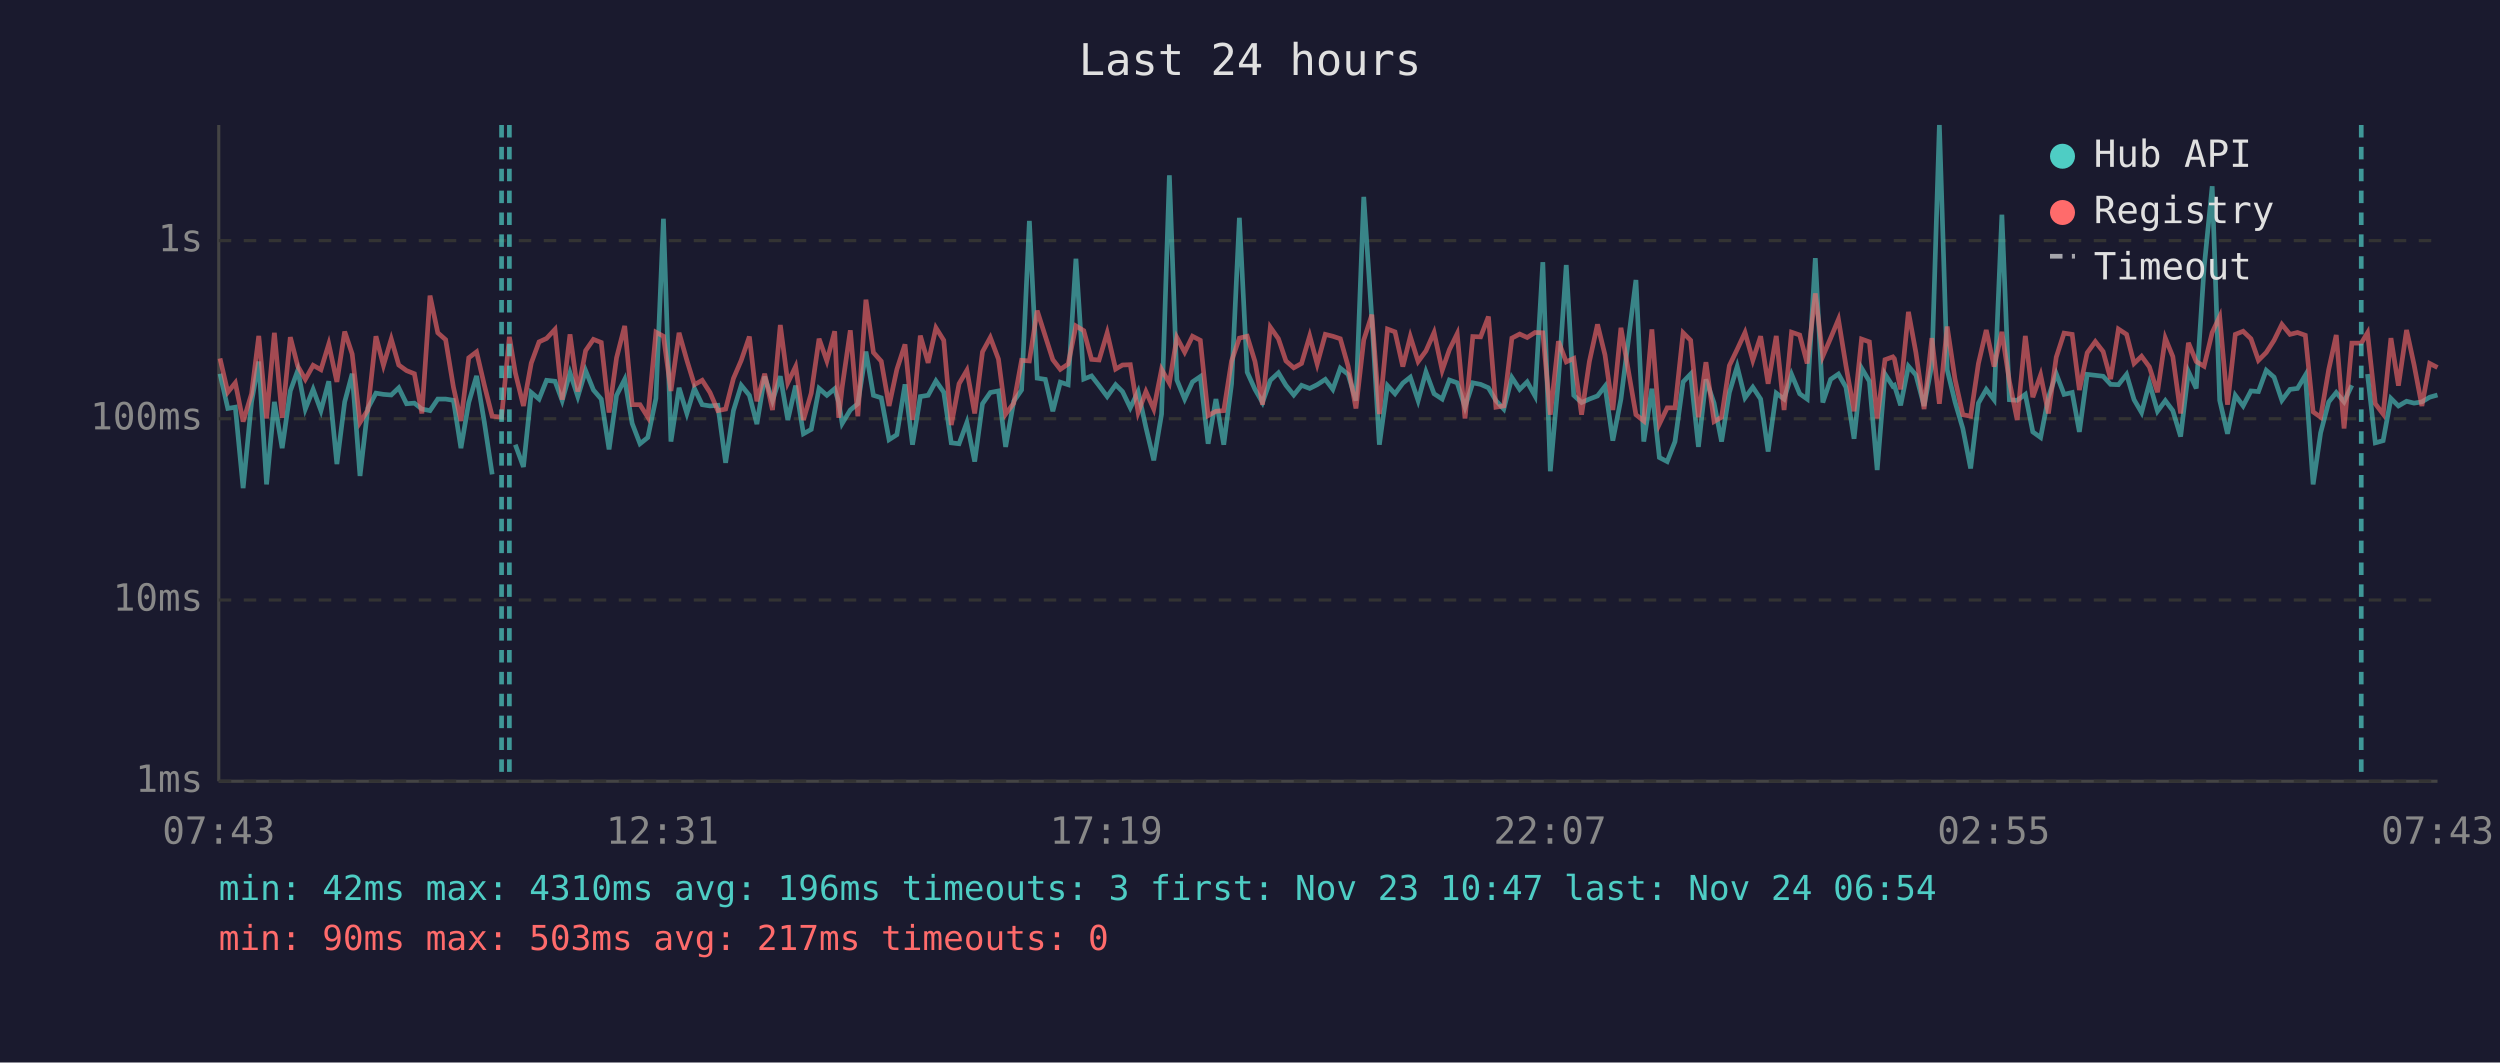
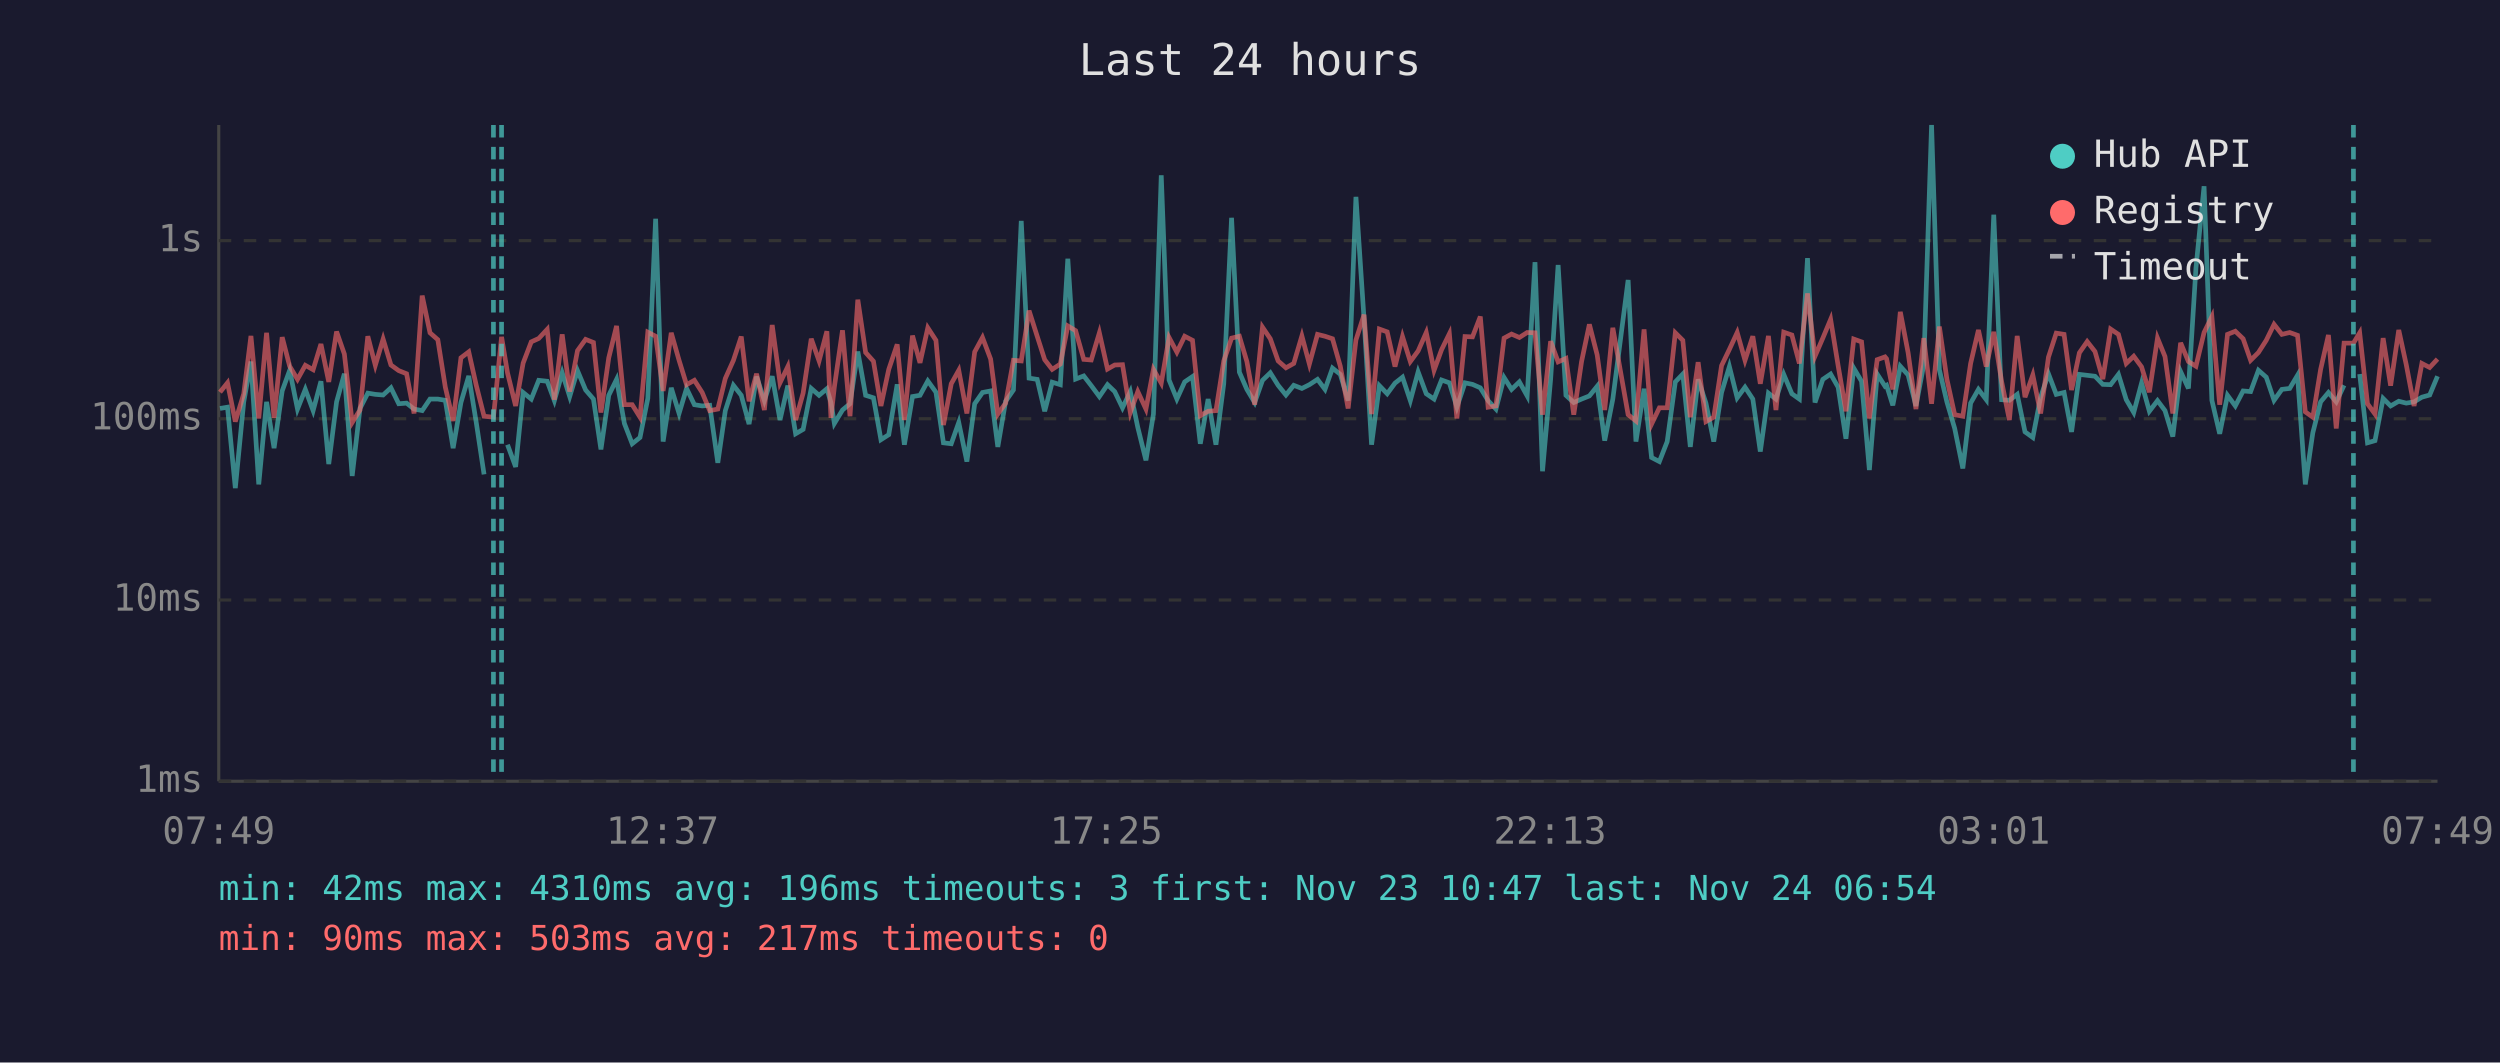
<svg xmlns="http://www.w3.org/2000/svg" viewBox="0 0 800 340" font-family="monospace" font-size="12">
  <rect width="800" height="340" fill="#1a1a2e" />
  <text x="400" y="24" fill="#e0e0e0" font-size="14" text-anchor="middle">Last 24 hours</text>
  <line x1="70" y1="40" x2="70" y2="250" stroke="#444" stroke-width="1" />
  <line x1="70" y1="250" x2="780" y2="250" stroke="#444" stroke-width="1" />
  <line x1="70" y1="250" x2="780" y2="250" stroke="#333" stroke-width="1" stroke-dasharray="4" />
  <text x="65" y="250" fill="#888" text-anchor="end" dominant-baseline="middle">1ms</text>
  <line x1="70" y1="192" x2="780" y2="192" stroke="#333" stroke-width="1" stroke-dasharray="4" />
  <text x="65" y="192" fill="#888" text-anchor="end" dominant-baseline="middle">10ms</text>
  <line x1="70" y1="134" x2="780" y2="134" stroke="#333" stroke-width="1" stroke-dasharray="4" />
  <text x="65" y="134" fill="#888" text-anchor="end" dominant-baseline="middle">100ms</text>
  <line x1="70" y1="77" x2="780" y2="77" stroke="#333" stroke-width="1" stroke-dasharray="4" />
  <text x="65" y="77" fill="#888" text-anchor="end" dominant-baseline="middle">1s</text>
-   <text x="70" y="270" fill="#888" text-anchor="middle">07:43</text>
-   <text x="212" y="270" fill="#888" text-anchor="middle">12:31</text>
-   <text x="354" y="270" fill="#888" text-anchor="middle">17:19</text>
-   <text x="496" y="270" fill="#888" text-anchor="middle">22:07</text>
-   <text x="638" y="270" fill="#888" text-anchor="middle">02:55</text>
-   <text x="780" y="270" fill="#888" text-anchor="middle">07:43</text>
-   <polyline points="70.4,119.6 72.9,130.7 75.3,130.3 77.8,156.2 80.5,128.6 82.8,115.7 85.3,155.0 87.8,128.6 90.3,143.4 92.9,125.1 95.3,118.5 97.7,130.9 100.2,124.6 102.7,131.4 105.2,122.0 107.8,148.5 110.3,128.6 112.7,119.6 115.2,152.3 117.7,130.7 120.3,125.8 122.7,126.2 125.2,126.4 127.6,124.1 130.1,129.2 132.6,129.0 135.0,130.9 137.6,131.4 140.1,127.7 142.6,127.7 145.1,128.1 147.5,143.4 150.0,128.8 152.5,120.3 155.0,135.2 157.5,151.8" fill="none" stroke="#4ecdc4" stroke-width="1.5" opacity="0.6" />
-   <polyline points="164.9,142.3 167.5,149.4 170.0,125.6 172.5,127.7 174.9,121.7 177.6,122.0 179.9,128.2 182.4,119.3 184.9,126.9 187.4,118.6 189.9,124.8 192.4,127.7 194.9,143.8 197.3,126.5 199.9,121.4 202.3,135.5 204.8,142.0 207.3,140.0 209.9,127.5 212.3,70.0 214.7,141.3 217.3,124.1 219.8,132.3 222.2,124.3 224.7,129.5 227.2,129.9 229.7,129.7 232.2,148.1 234.7,131.4 237.2,123.3 239.8,126.5 242.2,135.7 244.7,120.5 247.2,128.2 249.7,120.4 252.1,134.4 254.6,123.4 257.1,138.8 259.6,137.4 262.1,124.3 264.6,126.5 267.1,124.4 268.4,128.8 269.5,135.5 272.1,131.2 274.5,129.2 277.1,112.5 279.5,126.5 282.0,127.3 284.5,140.7 287.0,139.1 289.6,123.0 292.0,142.3 294.5,126.9 297.0,126.5 299.5,121.9 302.0,125.5 304.4,141.7 306.9,142.0 309.4,135.2 311.9,147.7 314.4,129.2 316.9,125.6 319.5,125.1 321.8,143.0 324.4,128.4 326.9,124.8 329.4,70.7 331.9,121.0 334.5,121.4 336.9,131.6 339.3,122.3 341.8,123.1 344.3,82.8 346.8,121.3 349.3,120.3 351.7,123.4 354.3,126.9 357.0,123.1 359.2,125.3 361.7,130.5 364.2,125.3 366.7,136.8 369.2,147.3 371.7,132.5 374.2,56.1 376.6,121.6 379.1,127.7 381.6,122.2 384.1,120.5 386.6,142.0 389.1,127.7 391.6,142.3 394.1,122.8 396.6,69.7 399.1,119.1 401.6,124.6 404.0,128.8 406.5,121.7 409.1,119.3 411.5,123.3 414.0,126.4 416.5,123.3 419.1,124.3 421.5,123.1 424.1,121.4 426.5,124.6 428.9,117.8 431.4,119.8 433.9,128.2 436.4,63.0 439.0,102.2 441.4,142.3 444.0,123.4 446.4,126.0 448.9,122.6 451.3,120.7 453.8,128.2 456.3,119.0 458.9,126.0 461.5,127.7 463.8,121.6 466.3,122.5 468.8,130.3 471.3,122.5 473.8,123.0 476.3,124.1 478.7,128.2 481.2,130.9 483.8,120.8 486.3,124.6 488.7,122.2 491.2,126.7 493.7,83.9 496.1,150.8 498.7,121.4 501.2,84.8 503.6,126.5 506.1,128.8 508.6,127.7 511.2,126.7 513.6,123.6 516.1,141.0 518.7,127.7 523.5,89.6 526.0,141.3 528.6,124.4 531.0,146.4 533.5,147.7 536.0,141.3 538.6,122.2 541.0,119.7 543.5,143.0 545.9,121.4 548.5,129.0 550.9,141.3 553.4,125.6 555.9,117.3 558.4,127.3 560.9,123.9 563.4,127.7 565.8,144.5 568.4,125.8 570.9,127.7 573.3,119.8 575.9,126.0 578.3,127.7 580.9,82.6 583.3,128.8 585.8,121.4 588.3,119.7 590.7,123.9 593.3,140.4 595.7,117.8 598.2,122.0 600.7,150.4 603.2,119.7 605.7,123.6 606.2,123.3 608.2,129.7 610.7,117.2 613.1,120.0 615.7,129.9 618.2,116.7 620.6,40.0 623.1,118.3 625.6,128.6 628.1,137.1 630.6,149.9 633.1,129.0 635.6,124.6 638.1,127.9 640.6,68.7 643.0,127.9 645.5,128.1 648.1,126.2 650.5,138.2 653.0,140.0 655.5,127.1 658.0,119.6 660.5,126.2 663.1,125.6 665.4,138.2 667.9,119.8 670.5,120.1 673.0,120.4 675.4,123.0 677.9,123.1 680.5,119.8 682.9,127.9 685.3,132.0 687.8,122.6 690.4,131.6 692.9,128.2 695.3,131.4 697.8,139.7 700.3,118.9 702.8,124.3 705.3,85.8 707.9,59.6 710.3,128.1 712.8,138.8 715.3,126.5 717.8,129.9 720.3,125.1 722.7,125.3 725.2,118.5 727.7,120.7 730.2,128.1 732.8,124.6 735.2,124.3 737.7,120.1 740.2,155.0 742.6,138.5 745.2,128.6 747.6,125.6 750.1,128.6 752.6,123.3" fill="none" stroke="#4ecdc4" stroke-width="1.5" opacity="0.6" />
-   <polyline points="757.6,119.7 760.1,141.7 762.6,141.0 765.1,127.5 767.5,129.9 770.1,128.4 772.5,129.0 775.0,128.6 777.5,127.1 780.0,126.4" fill="none" stroke="#4ecdc4" stroke-width="1.5" opacity="0.6" />
-   <polyline points="70.4,114.7 72.9,125.5 75.3,122.5 77.8,134.9 80.5,126.0 82.8,107.5 85.3,133.9 87.8,106.5 90.3,133.7 92.9,107.9 95.3,117.2 97.7,121.4 100.2,116.9 102.7,118.3 105.2,110.1 107.8,122.2 110.3,106.1 112.7,113.3 115.2,135.2 117.7,131.2 120.3,107.6 122.7,116.9 125.2,108.5 127.6,116.8 130.1,118.6 132.6,119.6 135.0,132.3 137.6,94.6 140.1,106.5 142.6,108.7 145.1,123.9 147.5,134.7 150.0,114.5 152.5,112.6 155.0,123.3 157.5,133.2 160.5,133.5 163.0,107.8 164.9,119.3 167.5,129.9 170.0,116.2 172.5,109.4 174.9,108.3 177.6,105.4 179.9,127.9 182.4,107.0 184.9,125.3 187.4,112.2 189.9,108.6 192.4,109.6 194.9,132.0 197.3,114.5 199.9,104.3 202.3,129.5 204.8,129.5 207.3,133.5 209.9,106.3 212.3,107.6 214.7,125.1 217.3,106.5 219.8,115.3 222.2,123.1 224.7,121.7 227.2,125.6 229.7,131.4 232.2,130.9 234.7,121.1 237.2,115.3 239.8,107.7 242.2,128.4 244.7,119.6 247.2,131.2 249.7,104.0 252.1,122.5 254.6,117.3 257.1,134.4 259.6,125.8 262.1,108.4 264.6,115.5 267.1,106.0 268.4,133.7 269.5,123.8 272.1,105.7 274.5,133.2 277.1,95.9 279.5,112.8 282.0,115.6 284.5,129.9 287.0,118.2 289.6,110.2 292.0,134.4 294.5,107.4 297.0,116.1 299.5,104.9 302.0,108.9 304.4,136.0 306.9,122.8 309.4,118.5 311.9,132.3 314.4,112.6 316.9,108.0 319.5,114.9 321.8,132.5 324.4,129.0 326.9,115.3 329.4,115.5 331.9,99.4 334.5,107.6 336.9,115.1 339.3,118.2 341.8,116.5 344.3,104.3 346.8,105.8 349.3,115.0 351.7,115.2 354.3,106.5 357.0,118.1 359.2,116.8 361.7,116.7 364.2,132.0 366.7,125.3 369.2,130.9 371.7,118.2 374.2,122.6 376.6,108.0 379.1,112.7 381.6,107.6 384.1,108.9 386.6,133.0 389.1,131.6 391.6,131.4 394.1,115.5 396.6,108.2 399.1,107.6 401.6,115.7 404.0,129.5 406.5,104.7 409.1,108.4 411.5,115.5 414.0,117.7 416.5,116.3 419.1,107.5 421.5,116.5 424.1,107.0 426.5,107.6 428.9,108.4 431.4,117.2 433.9,130.7 436.4,108.8 439.0,100.7 441.4,132.5 444.0,105.3 446.4,106.2 448.9,117.3 451.3,107.7 453.8,115.7 456.3,112.3 458.9,106.4 461.5,118.5 463.8,111.9 466.3,106.8 468.8,133.9 471.3,107.7 473.8,107.8 476.3,101.3 478.7,130.3 481.2,129.9 483.8,108.2 486.3,106.9 488.7,108.0 491.2,106.4 493.7,106.5 496.1,132.7 498.7,109.2 501.2,115.8 503.6,114.7 506.1,132.7 508.6,115.7 511.2,103.8 513.6,113.6 516.1,131.2 518.7,104.9 523.5,132.7 526.0,134.7 528.6,105.4 531.0,135.7 533.5,130.5 536.0,130.5 538.6,106.5 541.0,108.9 543.5,133.5 545.9,115.9 548.5,134.9 550.9,133.5 553.4,117.0 555.9,111.8 558.4,106.4 560.9,115.3 563.4,107.6 565.8,122.8 568.4,107.5 570.9,131.2 573.3,106.3 575.9,107.2 578.3,116.3 580.9,93.9 583.3,114.0 585.8,108.2 588.3,102.2 590.7,117.0 593.3,131.6 595.7,108.5 598.2,109.4 600.7,133.9 603.2,115.1 605.7,114.2 606.2,114.8 608.2,124.6 610.7,99.8 613.1,112.9 615.7,130.9 618.2,108.2 620.6,129.2 623.1,104.5 625.6,121.3 628.1,132.7 630.6,133.2 633.1,116.3 635.6,105.6 638.1,117.3 640.6,106.2 643.0,122.0 645.5,134.4 648.1,107.5 650.5,127.1 653.0,120.0 655.5,132.3 658.0,114.3 660.5,106.6 663.1,107.0 665.4,124.8 667.9,112.9 670.5,109.3 673.0,112.5 675.4,121.3 677.9,105.3 680.5,107.0 682.9,116.3 685.3,114.0 687.8,117.4 690.4,125.5 692.9,108.2 695.3,114.1 697.8,132.3 700.3,109.7 702.8,115.7 705.3,117.2 707.9,106.4 710.3,101.3 712.8,129.5 715.3,107.0 717.8,106.0 720.3,108.4 722.7,115.3 725.2,112.8 727.7,108.9 730.2,103.8 732.8,107.0 735.2,106.4 737.7,107.3 740.2,131.8 742.6,133.5 745.2,118.2 747.6,107.2 750.1,137.1 752.6,109.8 755.6,109.8 757.6,106.5 760.1,129.2 762.6,132.5 765.1,108.2 767.5,123.4 770.1,105.6 772.5,116.7 775.0,129.9 777.5,116.3 780.0,117.6" fill="none" stroke="#ff6b6b" stroke-width="1.5" opacity="0.6" />
+   <text x="70" y="270" fill="#888" text-anchor="middle">07:49</text>
+   <text x="212" y="270" fill="#888" text-anchor="middle">12:37</text>
+   <text x="354" y="270" fill="#888" text-anchor="middle">17:25</text>
+   <text x="496" y="270" fill="#888" text-anchor="middle">22:13</text>
+   <text x="638" y="270" fill="#888" text-anchor="middle">03:01</text>
+   <text x="780" y="270" fill="#888" text-anchor="middle">07:49</text>
+   <polyline points="70.4,130.7 72.8,130.3 75.3,156.2 78.0,128.6 80.3,115.7 82.8,155.0 85.3,128.6 87.7,143.4 90.3,125.1 92.7,118.5 95.2,130.9 97.7,124.6 100.2,131.4 102.7,122.0 105.2,148.5 107.7,128.6 110.2,119.6 112.7,152.3 115.2,130.7 117.7,125.8 120.1,126.2 122.6,126.4 125.1,124.1 127.6,129.2 130.1,129.0 132.5,130.9 135.1,131.4 137.6,127.7 140.1,127.7 142.5,128.1 145.0,143.4 147.5,128.8 150.0,120.3 152.4,135.2 154.9,151.8" fill="none" stroke="#4ecdc4" stroke-width="1.5" opacity="0.6" />
+   <polyline points="162.4,142.3 165.0,149.4 167.4,125.6 170.0,127.7 172.4,121.7 175.1,122.0 177.4,128.2 179.9,119.3 182.3,126.9 184.8,118.6 187.4,124.8 189.9,127.7 192.3,143.8 194.8,126.5 197.3,121.4 199.8,135.5 202.3,142.0 204.8,140.0 207.3,127.5 209.8,70.0 212.2,141.3 214.8,124.1 217.3,132.3 219.7,124.3 222.2,129.5 224.7,129.9 227.1,129.7 229.7,148.1 232.1,131.4 234.7,123.3 237.2,126.5 239.7,135.7 242.1,120.5 244.6,128.2 247.1,120.4 249.6,134.4 252.1,123.4 254.6,138.8 257.0,137.4 259.6,124.3 262.1,126.5 264.6,124.4 265.9,128.8 267.0,135.5 269.6,131.2 272.0,129.2 274.5,112.5 277.0,126.5 279.5,127.3 281.9,140.7 284.4,139.1 287.1,123.0 289.4,142.3 292.0,126.9 294.4,126.5 296.9,121.9 299.5,125.5 301.9,141.7 304.4,142.0 306.8,135.2 309.4,147.7 311.9,129.2 314.4,125.6 317.0,125.1 319.3,143.0 321.8,128.4 324.3,124.8 326.8,70.7 329.3,121.0 331.9,121.4 334.3,131.6 336.7,122.3 339.3,123.1 341.7,82.8 344.2,121.3 346.8,120.3 349.2,123.4 351.8,126.9 354.4,123.1 356.7,125.3 359.2,130.5 361.7,125.3 364.1,136.8 366.7,147.3 369.1,132.5 371.6,56.1 374.1,121.6 376.6,127.7 379.1,122.2 381.6,120.5 384.1,142.0 386.6,127.7 389.1,142.3 391.6,122.8 394.1,69.7 396.6,119.1 399.0,124.6 401.5,128.8 404.0,121.7 406.5,119.3 409.0,123.3 411.5,126.4 414.0,123.3 416.6,124.3 419.0,123.1 421.6,121.4 424.0,124.6 426.4,117.8 428.9,119.8 431.4,128.2 433.9,63.0 436.5,102.2 438.9,142.3 441.4,123.4 443.9,126.0 446.4,122.6 448.8,120.7 451.3,128.2 453.8,119.0 456.4,126.0 458.9,127.7 461.3,121.6 463.8,122.5 466.2,130.3 468.8,122.5 471.2,123.0 473.7,124.1 476.2,128.2 478.7,130.9 481.3,120.8 483.7,124.6 486.2,122.2 488.7,126.7 491.2,83.9 493.6,150.8 496.2,121.4 498.6,84.8 501.1,126.5 503.6,128.8 506.1,127.7 508.6,126.7 511.1,123.6 513.5,141.0 516.1,127.7 521.0,89.6 523.5,141.3 526.1,124.4 528.5,146.4 531.0,147.7 533.5,141.3 536.1,122.2 538.5,119.7 540.9,143.0 543.4,121.4 545.9,129.0 548.4,141.3 550.9,125.6 553.4,117.3 555.9,127.3 558.4,123.9 560.9,127.7 563.3,144.5 565.9,125.8 568.3,127.7 570.8,119.8 573.4,126.0 575.8,127.7 578.4,82.6 580.8,128.8 583.3,121.4 585.8,119.7 588.2,123.9 590.7,140.4 593.2,117.8 595.7,122.0 598.2,150.4 600.7,119.7 603.2,123.6 603.7,123.3 605.7,129.7 608.1,117.2 610.6,120.0 613.1,129.9 615.6,116.7 618.1,40.0 620.6,118.3 623.0,128.6 625.5,137.1 628.1,149.9 630.6,129.0 633.1,124.6 635.6,127.9 638.0,68.7 640.5,127.9 643.0,128.1 645.5,126.2 648.0,138.2 650.5,140.0 653.0,127.1 655.5,119.6 658.0,126.2 660.5,125.6 662.9,138.2 665.4,119.8 667.9,120.1 670.4,120.4 672.9,123.0 675.4,123.1 677.9,119.8 680.4,127.9 682.8,132.0 685.3,122.6 687.8,131.6 690.4,128.2 692.8,131.4 695.3,139.7 697.8,118.9 700.3,124.3 702.7,85.8 705.3,59.6 707.8,128.1 710.3,138.8 712.8,126.5 715.3,129.9 717.8,125.1 720.2,125.3 722.7,118.5 725.2,120.7 727.7,128.1 730.2,124.6 732.7,124.3 735.2,120.1 737.7,155.0 740.1,138.5 742.6,128.6 745.1,125.6 747.6,128.6 750.1,123.3" fill="none" stroke="#4ecdc4" stroke-width="1.5" opacity="0.6" />
+   <polyline points="755.1,119.7 757.6,141.7 760.0,141.0 762.6,127.5 765.0,129.9 767.6,128.4 770.0,129.0 772.5,128.6 775.0,127.1 777.5,126.4 780.0,120.4" fill="none" stroke="#4ecdc4" stroke-width="1.5" opacity="0.6" />
+   <polyline points="70.4,125.5 72.8,122.5 75.3,134.9 78.0,126.0 80.3,107.5 82.8,133.9 85.3,106.5 87.7,133.7 90.3,107.9 92.7,117.2 95.2,121.4 97.7,116.9 100.2,118.3 102.7,110.1 105.2,122.2 107.7,106.1 110.2,113.3 112.7,135.2 115.2,131.2 117.7,107.6 120.1,116.9 122.6,108.5 125.1,116.8 127.6,118.6 130.1,119.6 132.5,132.3 135.1,94.6 137.6,106.5 140.1,108.7 142.5,123.9 145.0,134.7 147.5,114.5 150.0,112.6 152.4,123.3 154.9,133.2 157.9,133.5 160.5,107.8 162.4,119.3 165.0,129.9 167.4,116.2 170.0,109.4 172.4,108.3 175.1,105.4 177.4,127.9 179.9,107.0 182.3,125.3 184.8,112.2 187.4,108.6 189.9,109.6 192.3,132.0 194.8,114.5 197.3,104.3 199.8,129.5 202.3,129.5 204.8,133.5 207.3,106.3 209.8,107.6 212.2,125.1 214.8,106.5 217.3,115.3 219.7,123.1 222.2,121.7 224.7,125.6 227.1,131.4 229.7,130.9 232.1,121.1 234.7,115.3 237.2,107.7 239.7,128.4 242.1,119.6 244.6,131.2 247.1,104.0 249.6,122.5 252.1,117.3 254.6,134.4 257.0,125.8 259.6,108.4 262.1,115.5 264.6,106.0 265.9,133.7 267.0,123.8 269.6,105.7 272.0,133.2 274.5,95.9 277.0,112.8 279.5,115.6 281.9,129.9 284.4,118.2 287.1,110.2 289.4,134.4 292.0,107.4 294.4,116.1 296.9,104.9 299.5,108.9 301.9,136.0 304.4,122.8 306.8,118.5 309.4,132.3 311.9,112.6 314.4,108.0 317.0,114.9 319.3,132.5 321.8,129.0 324.3,115.3 326.8,115.5 329.3,99.4 331.9,107.6 334.3,115.1 336.7,118.2 339.3,116.5 341.7,104.3 344.2,105.8 346.8,115.0 349.2,115.2 351.8,106.5 354.4,118.1 356.7,116.8 359.2,116.7 361.7,132.0 364.1,125.3 366.7,130.9 369.1,118.2 371.6,122.6 374.1,108.0 376.6,112.7 379.1,107.6 381.6,108.9 384.1,133.0 386.6,131.6 389.1,131.4 391.6,115.5 394.1,108.2 396.6,107.6 399.0,115.7 401.5,129.5 404.0,104.7 406.5,108.4 409.0,115.5 411.5,117.7 414.0,116.3 416.6,107.5 419.0,116.5 421.6,107.0 424.0,107.6 426.4,108.4 428.9,117.2 431.4,130.7 433.9,108.8 436.5,100.7 438.9,132.5 441.4,105.3 443.9,106.2 446.4,117.3 448.8,107.7 451.3,115.7 453.8,112.3 456.4,106.4 458.9,118.5 461.3,111.9 463.8,106.8 466.2,133.9 468.8,107.7 471.2,107.8 473.7,101.3 476.2,130.3 478.7,129.9 481.3,108.2 483.7,106.9 486.2,108.0 488.7,106.4 491.2,106.5 493.6,132.7 496.2,109.2 498.6,115.8 501.1,114.7 503.6,132.7 506.1,115.7 508.6,103.8 511.1,113.6 513.5,131.2 516.1,104.9 521.0,132.7 523.5,134.7 526.1,105.4 528.5,135.7 531.0,130.5 533.5,130.5 536.1,106.5 538.5,108.9 540.9,133.5 543.4,115.9 545.9,134.9 548.4,133.5 550.9,117.0 553.4,111.8 555.9,106.4 558.4,115.3 560.9,107.6 563.3,122.8 565.9,107.5 568.3,131.2 570.8,106.3 573.4,107.2 575.8,116.3 578.4,93.9 580.8,114.0 583.3,108.2 585.8,102.2 588.2,117.0 590.7,131.6 593.2,108.5 595.7,109.4 598.2,133.9 600.7,115.1 603.2,114.2 603.7,114.8 605.7,124.6 608.1,99.8 610.6,112.9 613.1,130.9 615.6,108.2 618.1,129.2 620.6,104.5 623.0,121.3 625.5,132.7 628.1,133.2 630.6,116.3 633.1,105.6 635.6,117.3 638.0,106.2 640.5,122.0 643.0,134.4 645.5,107.5 648.0,127.1 650.5,120.0 653.0,132.3 655.5,114.3 658.0,106.6 660.5,107.0 662.9,124.8 665.4,112.9 667.9,109.3 670.4,112.5 672.9,121.3 675.4,105.3 677.9,107.0 680.4,116.3 682.8,114.0 685.3,117.4 687.8,125.5 690.4,108.2 692.8,114.1 695.3,132.3 697.8,109.7 700.3,115.7 702.7,117.2 705.3,106.4 707.8,101.3 710.3,129.5 712.8,107.0 715.3,106.0 717.8,108.4 720.2,115.3 722.7,112.8 725.2,108.9 727.7,103.8 730.2,107.0 732.7,106.4 735.2,107.3 737.7,131.8 740.1,133.5 742.6,118.2 745.1,107.2 747.6,137.1 750.1,109.8 753.1,109.8 755.1,106.5 757.6,129.2 760.0,132.5 762.6,108.2 765.0,123.4 767.6,105.6 770.0,116.7 772.5,129.9 775.0,116.3 777.5,117.6 780.0,114.9" fill="none" stroke="#ff6b6b" stroke-width="1.5" opacity="0.6" />
+   <line x1="157.9" y1="40" x2="157.9" y2="250" stroke="#4ecdc4" stroke-width="1.5" stroke-dasharray="4,3" opacity="0.7" />
  <line x1="160.5" y1="40" x2="160.5" y2="250" stroke="#4ecdc4" stroke-width="1.5" stroke-dasharray="4,3" opacity="0.7" />
-   <line x1="163.0" y1="40" x2="163.0" y2="250" stroke="#4ecdc4" stroke-width="1.5" stroke-dasharray="4,3" opacity="0.7" />
-   <line x1="755.6" y1="40" x2="755.6" y2="250" stroke="#4ecdc4" stroke-width="1.5" stroke-dasharray="4,3" opacity="0.7" />
+   <line x1="753.1" y1="40" x2="753.1" y2="250" stroke="#4ecdc4" stroke-width="1.5" stroke-dasharray="4,3" opacity="0.7" />
  <circle cx="660" cy="50" r="4" fill="#4ecdc4" />
  <text x="670" y="50" fill="#e0e0e0" dominant-baseline="middle">Hub API</text>
  <circle cx="660" cy="68" r="4" fill="#ff6b6b" />
  <text x="670" y="68" fill="#e0e0e0" dominant-baseline="middle">Registry</text>
  <line x1="656" y1="82" x2="664" y2="82" stroke="#e0e0e0" stroke-width="1.5" stroke-dasharray="4,3" opacity="0.7" />
  <text x="670" y="86" fill="#e0e0e0" dominant-baseline="middle">Timeout</text>
  <text x="70" y="288" fill="#4ecdc4" font-size="11">min: 42ms  max: 4310ms  avg: 196ms  timeouts: 3  first: Nov 23 10:47  last: Nov 24 06:54</text>
  <text x="70" y="304" fill="#ff6b6b" font-size="11">min: 90ms  max: 503ms  avg: 217ms  timeouts: 0</text>
</svg>
